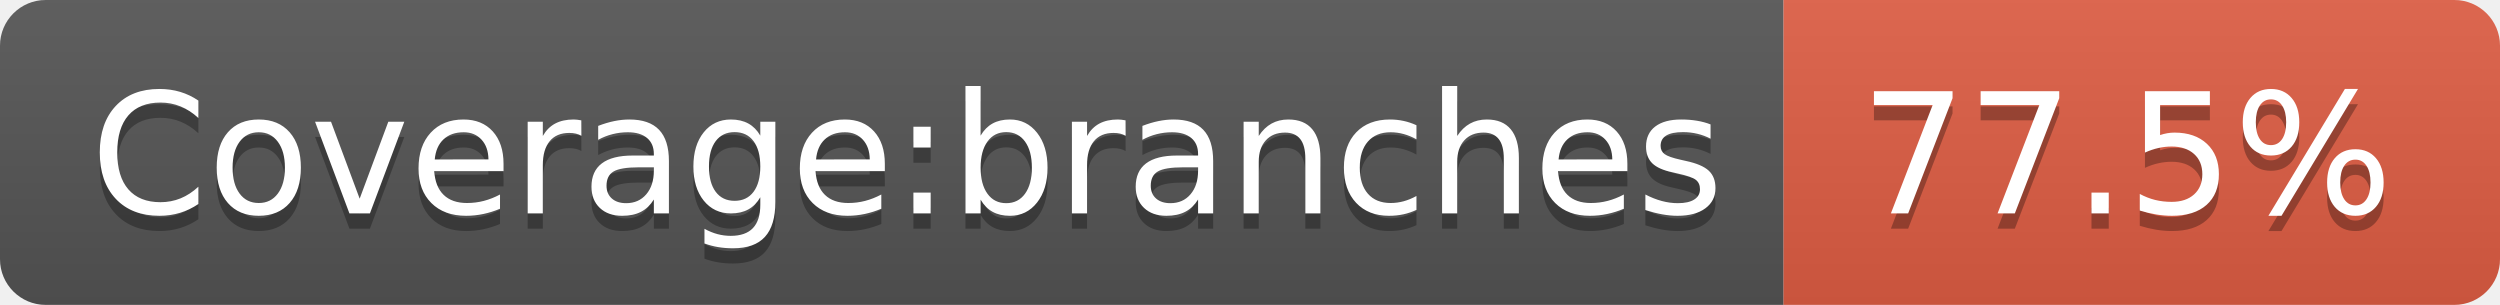
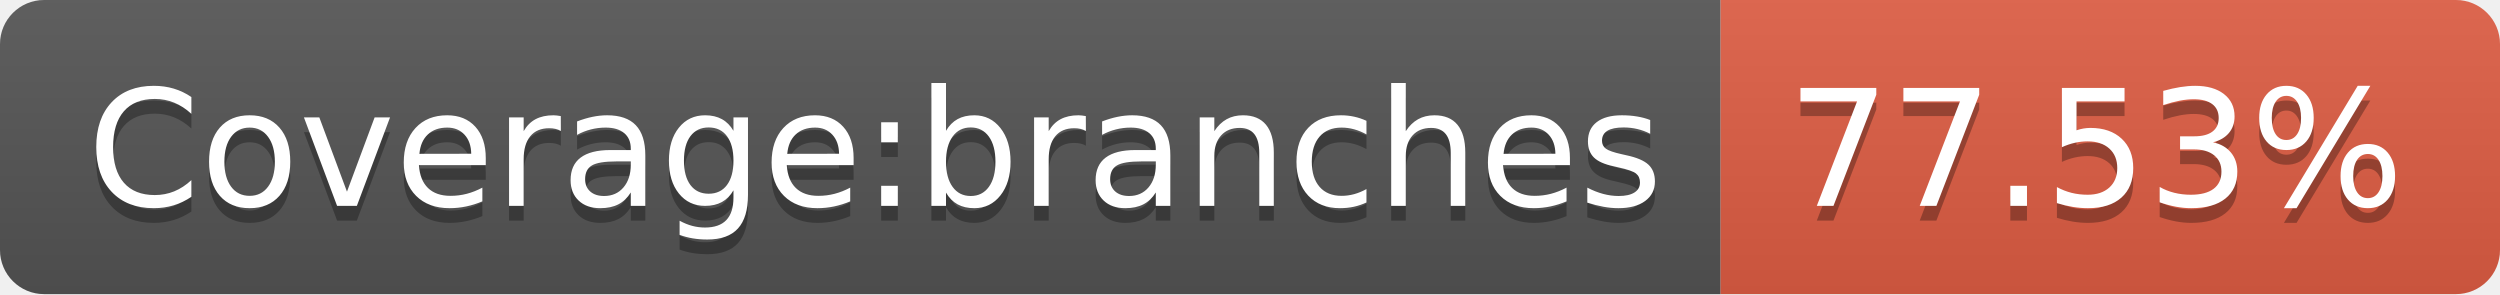
- <svg xmlns="http://www.w3.org/2000/svg" width="164" height="20" role="img" aria-label="Coverage:branches: 77.5%">
+ <svg xmlns="http://www.w3.org/2000/svg" width="170" height="20" role="img" aria-label="Coverage:branches: 77.53%">
  <linearGradient id="s" x2="0" y2="100%">
    <stop offset="0" stop-color="#bbb" stop-opacity=".1" />
    <stop offset="1" stop-opacity=".1" />
  </linearGradient>
  <clipPath id="r">
-     <rect width="164" height="20" rx="3" fill="#fff" />
+     <rect width="170" height="20" rx="3" fill="#fff" />
  </clipPath>
  <g clip-path="url(#r)">
    <rect width="117" height="20" fill="#555" />
-     <rect x="117" width="47" height="20" fill="#e05d44" />
-     <rect width="164" height="20" fill="url(#s)" />
+     <rect x="117" width="53" height="20" fill="#e05d44" />
+     <rect width="170" height="20" fill="url(#s)" />
  </g>
  <g fill="#fff" text-anchor="middle" font-family="Verdana,Geneva,DejaVu Sans,sans-serif" text-rendering="geometricPrecision" font-size="110">
    <text aria-hidden="true" x="595" y="150" fill="#010101" fill-opacity=".3" transform="scale(.1)" textLength="1070">Coverage:branches</text>
    <text x="595" y="140" transform="scale(.1)" fill="#fff" textLength="1070">Coverage:branches</text>
-     <text aria-hidden="true" x="1395" y="150" fill="#010101" fill-opacity=".3" transform="scale(.1)" textLength="370">77.5%</text>
-     <text x="1395" y="140" transform="scale(.1)" fill="#fff" textLength="370">77.5%</text>
+     <text aria-hidden="true" x="1425" y="150" fill="#010101" fill-opacity=".3" transform="scale(.1)" textLength="430">77.53%</text>
+     <text x="1425" y="140" transform="scale(.1)" fill="#fff" textLength="430">77.53%</text>
  </g>
</svg>
